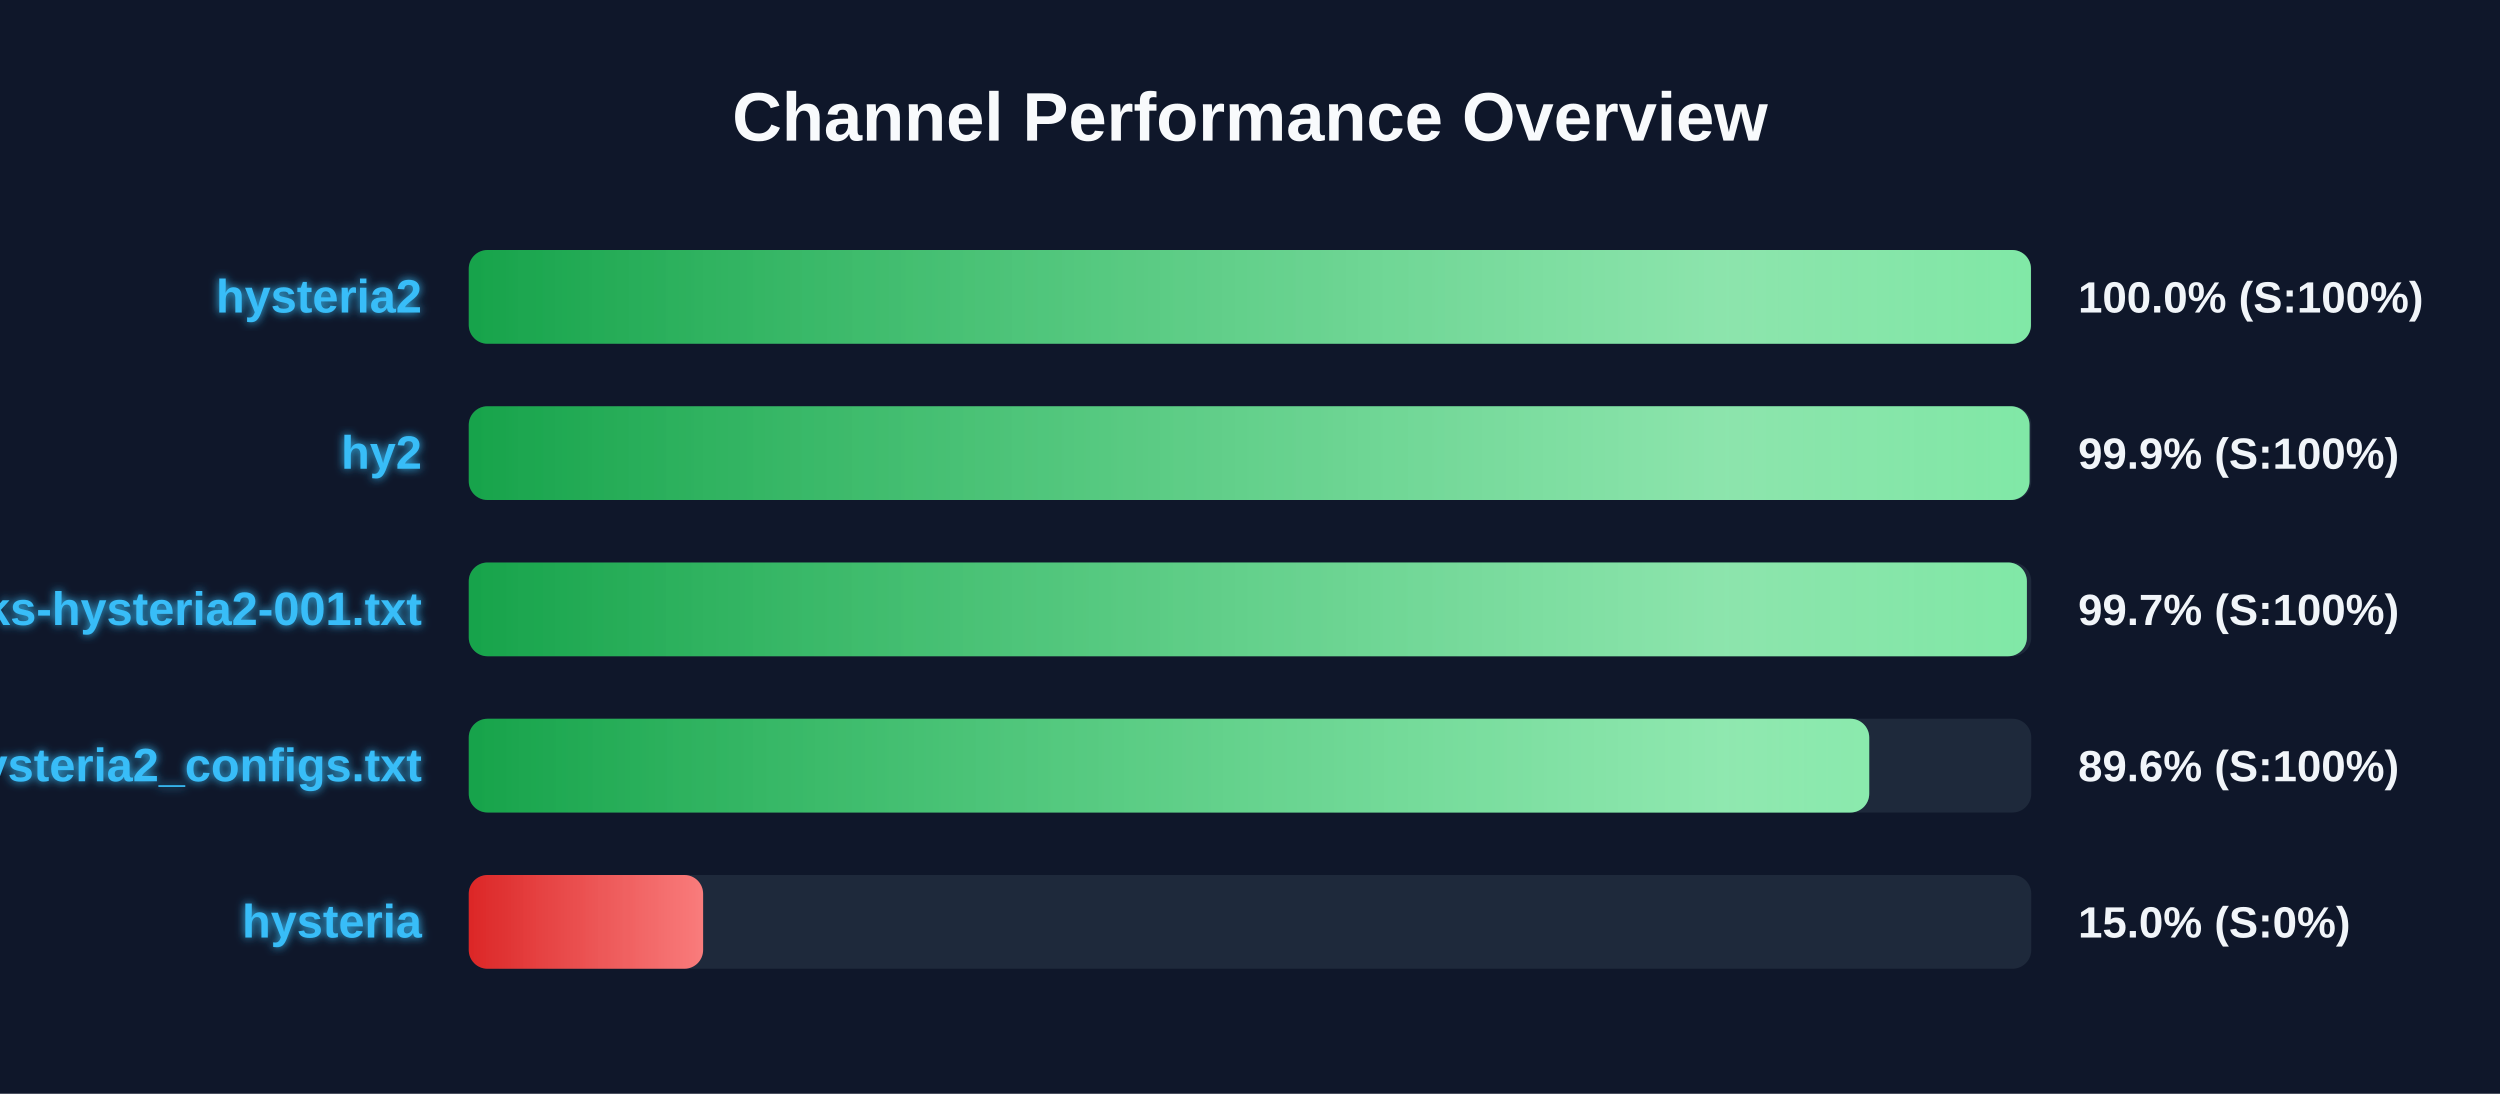
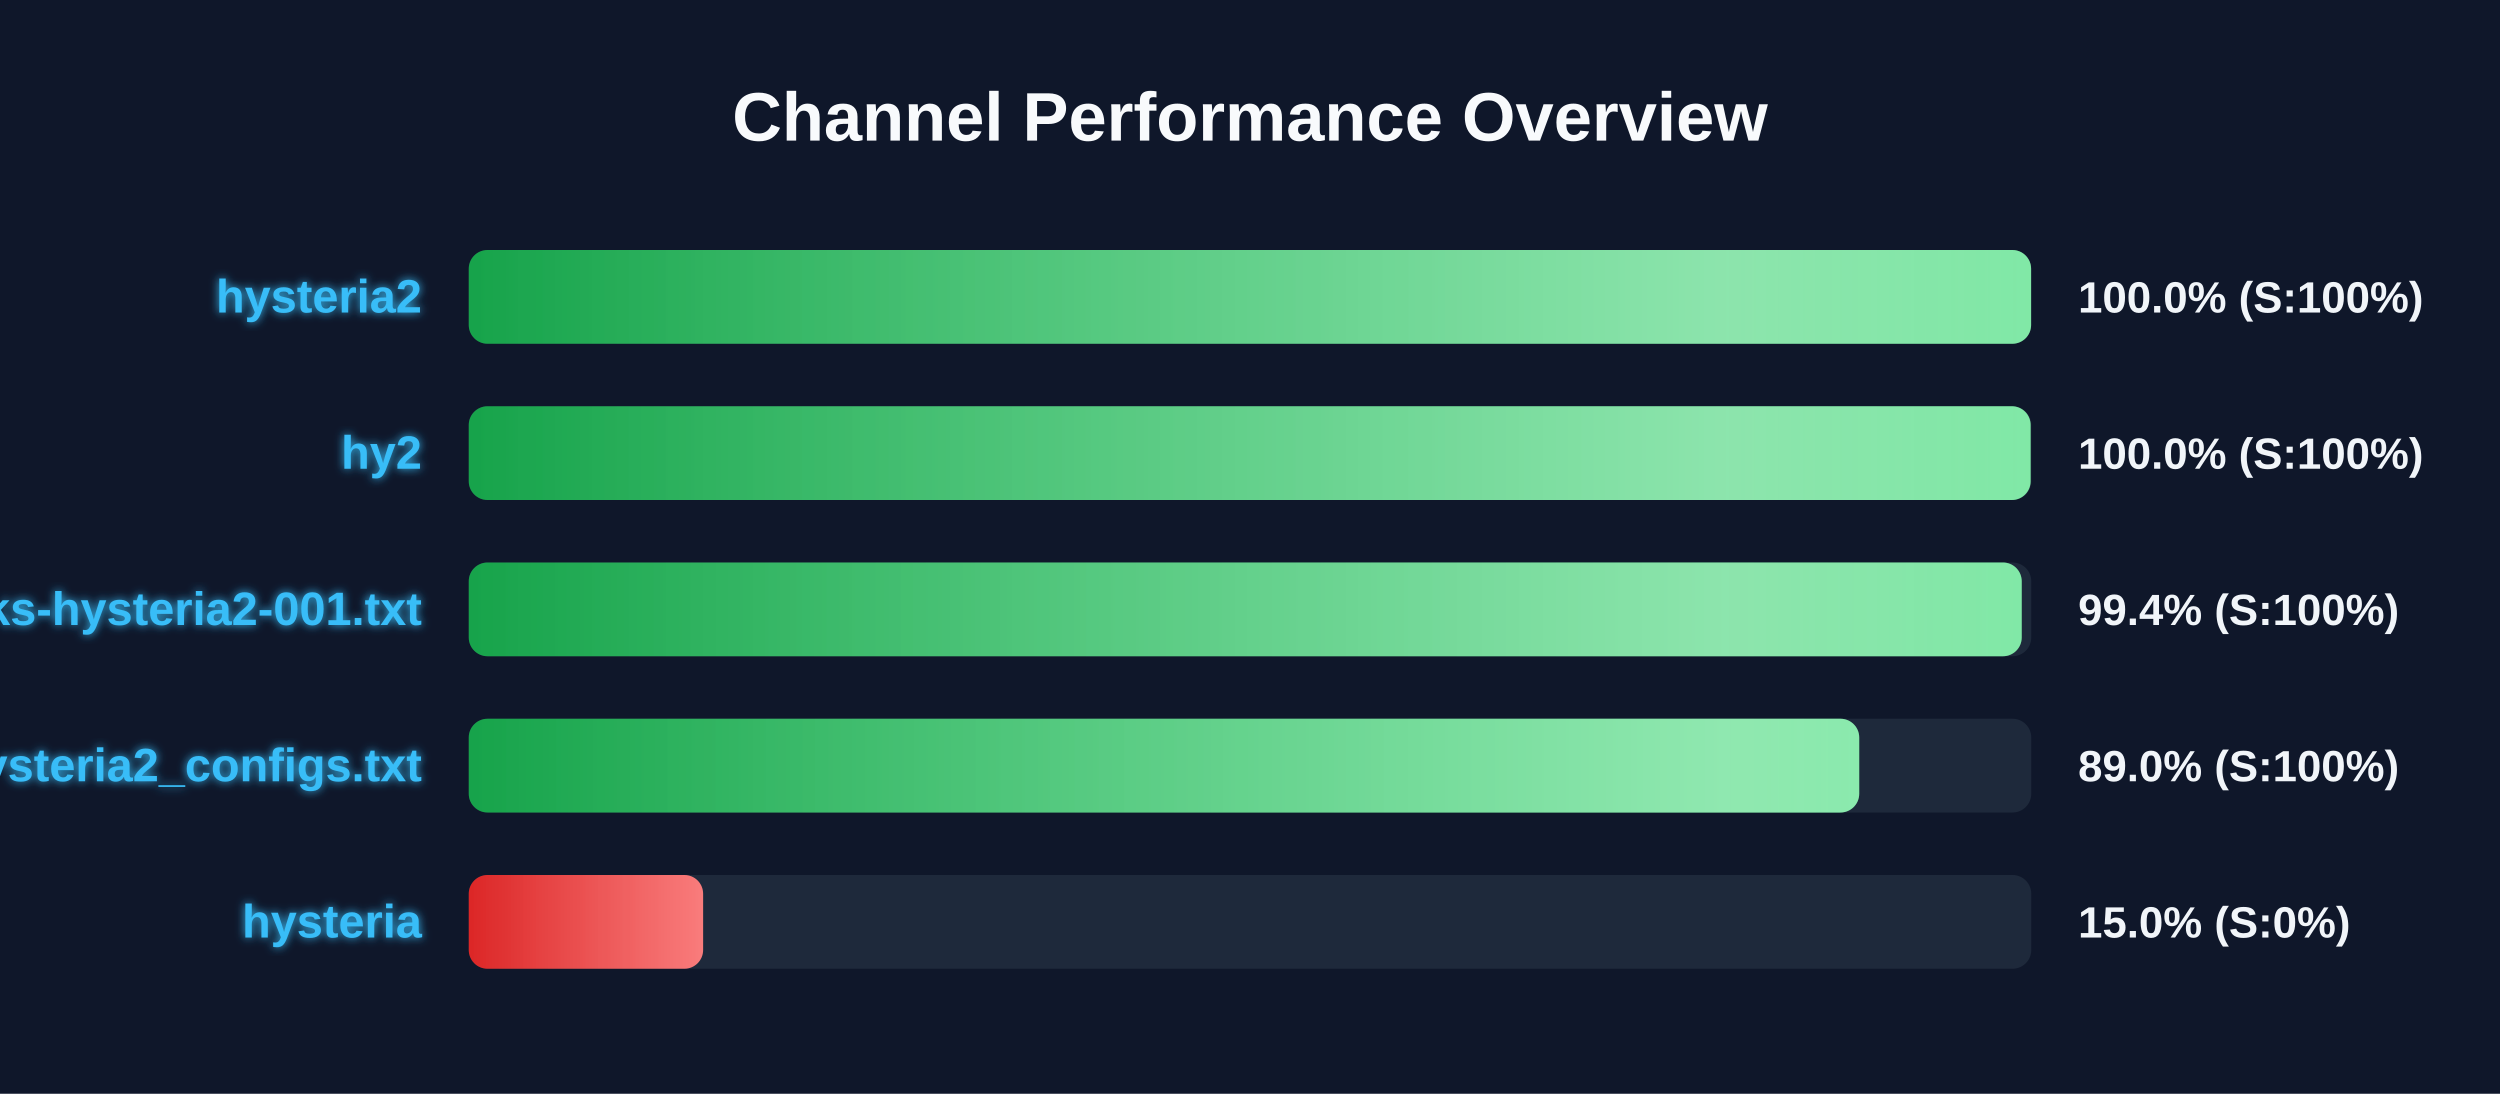
<svg xmlns="http://www.w3.org/2000/svg" width="800" height="350" version="1.1">
  <defs>
    <linearGradient id="grad-green" x1="0%" y1="0%" x2="100%" y2="0%">
      <stop offset="0%" stop-color="#16a34a" />
      <stop offset="100%" stop-color="#4ade80" />
    </linearGradient>
    <linearGradient id="grad-yellow" x1="0%" y1="0%" x2="100%" y2="0%">
      <stop offset="0%" stop-color="#ca8a04" />
      <stop offset="100%" stop-color="#fde047" />
    </linearGradient>
    <linearGradient id="grad-red" x1="0%" y1="0%" x2="100%" y2="0%">
      <stop offset="0%" stop-color="#dc2626" />
      <stop offset="100%" stop-color="#f87171" />
    </linearGradient>
    <linearGradient id="shimmer" x1="0%" y1="0%" x2="100%" y2="0%">
      <stop offset="0%" stop-color="rgba(255,255,255,0)" />
      <stop offset="50%" stop-color="rgba(255,255,255,0.4)" />
      <stop offset="100%" stop-color="rgba(255,255,255,0)" />
    </linearGradient>
    <filter id="glow" x="-20%" y="-20%" width="140%" height="140%">
      <feGaussianBlur stdDeviation="1.5" result="blur" />
      <feComposite in="SourceGraphic" in2="blur" operator="over" />
    </filter>
  </defs>
  <style>
        .bg-rect { fill: #0f172a; }
        .title { font: bold 22px 'Segoe UI', Arial, sans-serif; fill: #f8fafc; }
        .row { font: bold 15px 'Segoe UI', Arial, sans-serif; fill: #38bdf8; filter: url(#glow); }
        .score { font: bold 14px 'Segoe UI', Arial, sans-serif; fill: #f1f5f9; }
        @keyframes shimmer-anim {
            0% { transform: translateX(-100%); }
            100% { transform: translateX(200%); }
        }
        .shimmer-rect {
            animation: shimmer-anim 2.5s infinite linear;
        }
    </style>
  <rect width="100%" height="100%" class="bg-rect" />
  <text x="400" y="45" text-anchor="middle" class="title">Channel Performance Overview</text>
  <rect x="150" y="80" width="500" height="30" fill="#1e293b" rx="6" />
  <clipPath id="clip-0">
-     <rect x="150" y="80" width="499.9" height="30" rx="6" />
+     <rect x="150" y="80" width="499.95" height="30" rx="6" />
  </clipPath>
-   <rect x="150" y="80" width="499.9" height="30" fill="url(#grad-green)" rx="6" />
+   <rect x="150" y="80" width="499.95" height="30" fill="url(#grad-green)" rx="6" />
  <g clip-path="url(#clip-0)">
    <rect x="150" y="80" width="100%" height="30" fill="url(#shimmer)" class="shimmer-rect" />
  </g>
  <text x="135" y="100" text-anchor="end" class="row">hysteria2</text>
  <text x="665" y="100" text-anchor="start" class="score">100.0% (S:100%)</text>
  <rect x="150" y="130" width="500" height="30" fill="#1e293b" rx="6" />
  <clipPath id="clip-1">
-     <rect x="150" y="130" width="499.45" height="30" rx="6" />
+     <rect x="150" y="130" width="499.8" height="30" rx="6" />
  </clipPath>
-   <rect x="150" y="130" width="499.45" height="30" fill="url(#grad-green)" rx="6" />
+   <rect x="150" y="130" width="499.8" height="30" fill="url(#grad-green)" rx="6" />
  <g clip-path="url(#clip-1)">
    <rect x="150" y="130" width="100%" height="30" fill="url(#shimmer)" class="shimmer-rect" />
  </g>
  <text x="135" y="150" text-anchor="end" class="row">hy2</text>
-   <text x="665" y="150" text-anchor="start" class="score">99.9% (S:100%)</text>
+   <text x="665" y="150" text-anchor="start" class="score">100.0% (S:100%)</text>
  <rect x="150" y="180" width="500" height="30" fill="#1e293b" rx="6" />
  <clipPath id="clip-2">
-     <rect x="150" y="180" width="498.6" height="30" rx="6" />
+     <rect x="150" y="180" width="496.95" height="30" rx="6" />
  </clipPath>
-   <rect x="150" y="180" width="498.6" height="30" fill="url(#grad-green)" rx="6" />
+   <rect x="150" y="180" width="496.95" height="30" fill="url(#grad-green)" rx="6" />
  <g clip-path="url(#clip-2)">
    <rect x="150" y="180" width="100%" height="30" fill="url(#shimmer)" class="shimmer-rect" />
  </g>
  <text x="135" y="200" text-anchor="end" class="row">EbraSha-Protocol-Chunks-hysteria2-001.txt</text>
-   <text x="665" y="200" text-anchor="start" class="score">99.7% (S:100%)</text>
+   <text x="665" y="200" text-anchor="start" class="score">99.4% (S:100%)</text>
  <rect x="150" y="230" width="500" height="30" fill="#1e293b" rx="6" />
  <clipPath id="clip-3">
-     <rect x="150" y="230" width="448.15" height="30" rx="6" />
+     <rect x="150" y="230" width="444.95" height="30" rx="6" />
  </clipPath>
-   <rect x="150" y="230" width="448.15" height="30" fill="url(#grad-green)" rx="6" />
+   <rect x="150" y="230" width="444.95" height="30" fill="url(#grad-green)" rx="6" />
  <g clip-path="url(#clip-3)">
    <rect x="150" y="230" width="100%" height="30" fill="url(#shimmer)" class="shimmer-rect" />
  </g>
  <text x="135" y="250" text-anchor="end" class="row">hysteria2_configs.txt</text>
-   <text x="665" y="250" text-anchor="start" class="score">89.6% (S:100%)</text>
+   <text x="665" y="250" text-anchor="start" class="score">89.0% (S:100%)</text>
  <rect x="150" y="280" width="500" height="30" fill="#1e293b" rx="6" />
  <clipPath id="clip-4">
    <rect x="150" y="280" width="75.0" height="30" rx="6" />
  </clipPath>
  <rect x="150" y="280" width="75.0" height="30" fill="url(#grad-red)" rx="6" />
  <g clip-path="url(#clip-4)">
    <rect x="150" y="280" width="100%" height="30" fill="url(#shimmer)" class="shimmer-rect" />
  </g>
  <text x="135" y="300" text-anchor="end" class="row">hysteria</text>
  <text x="665" y="300" text-anchor="start" class="score">15.0% (S:0%)</text>
</svg>
